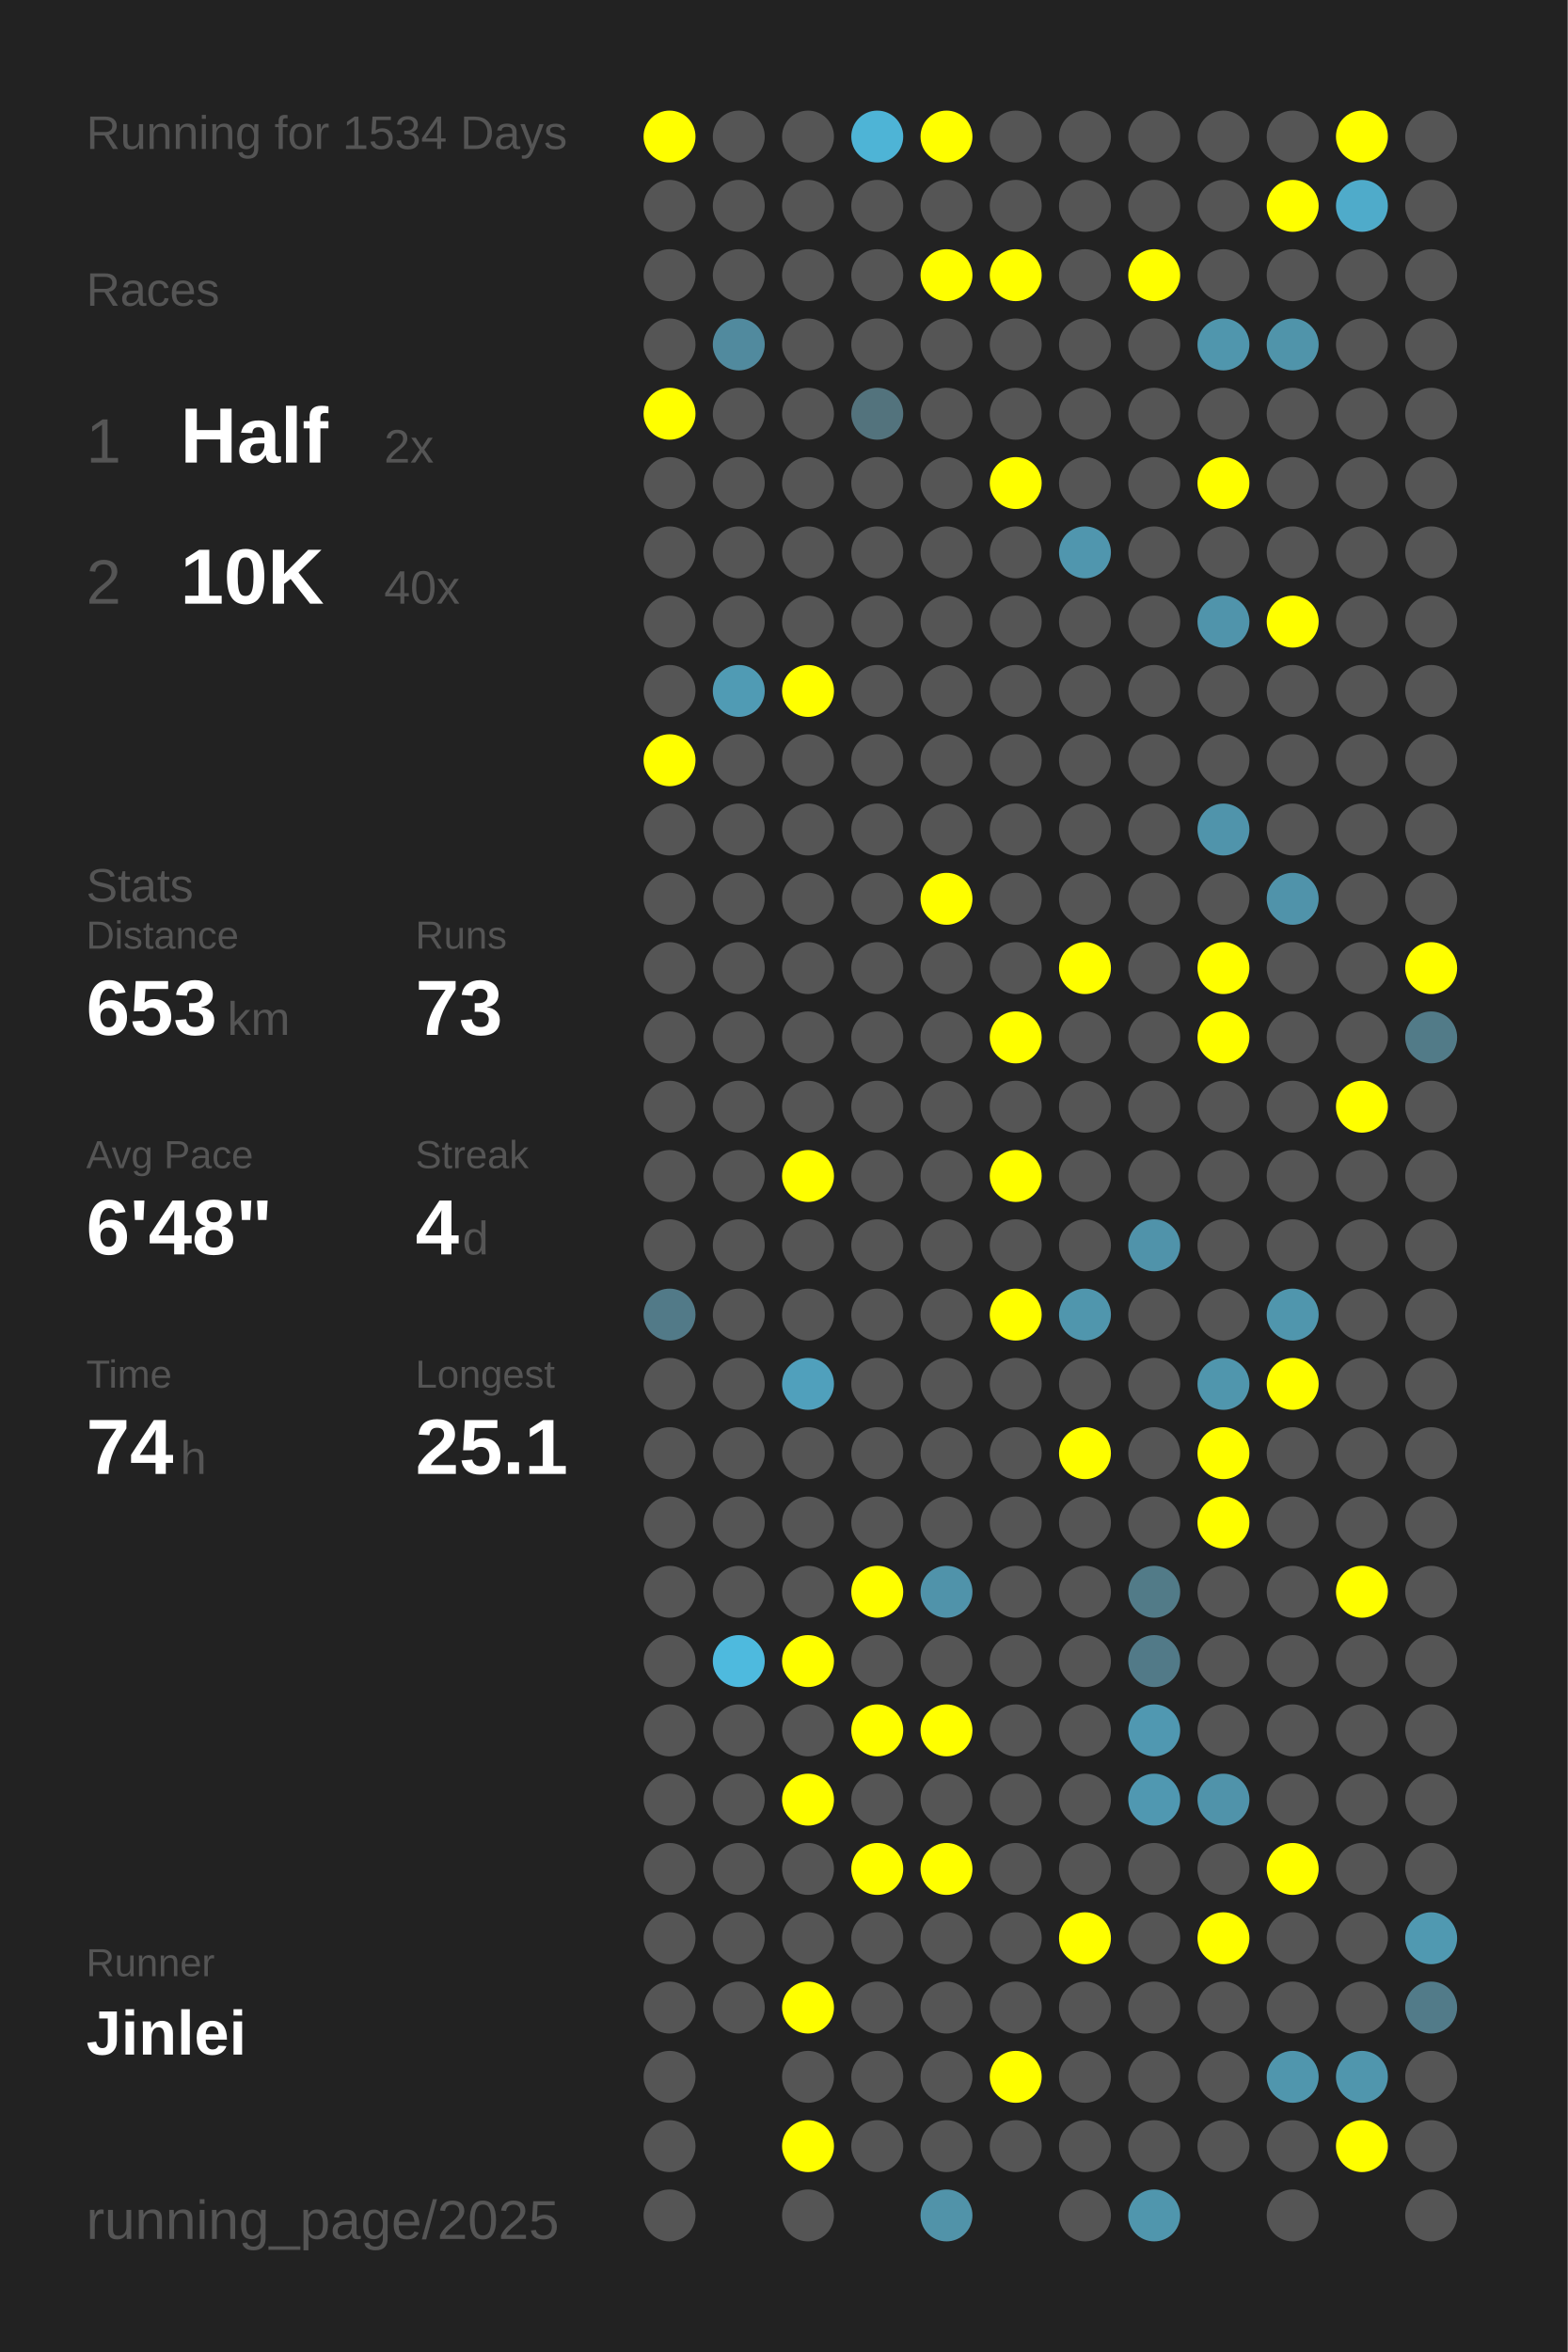
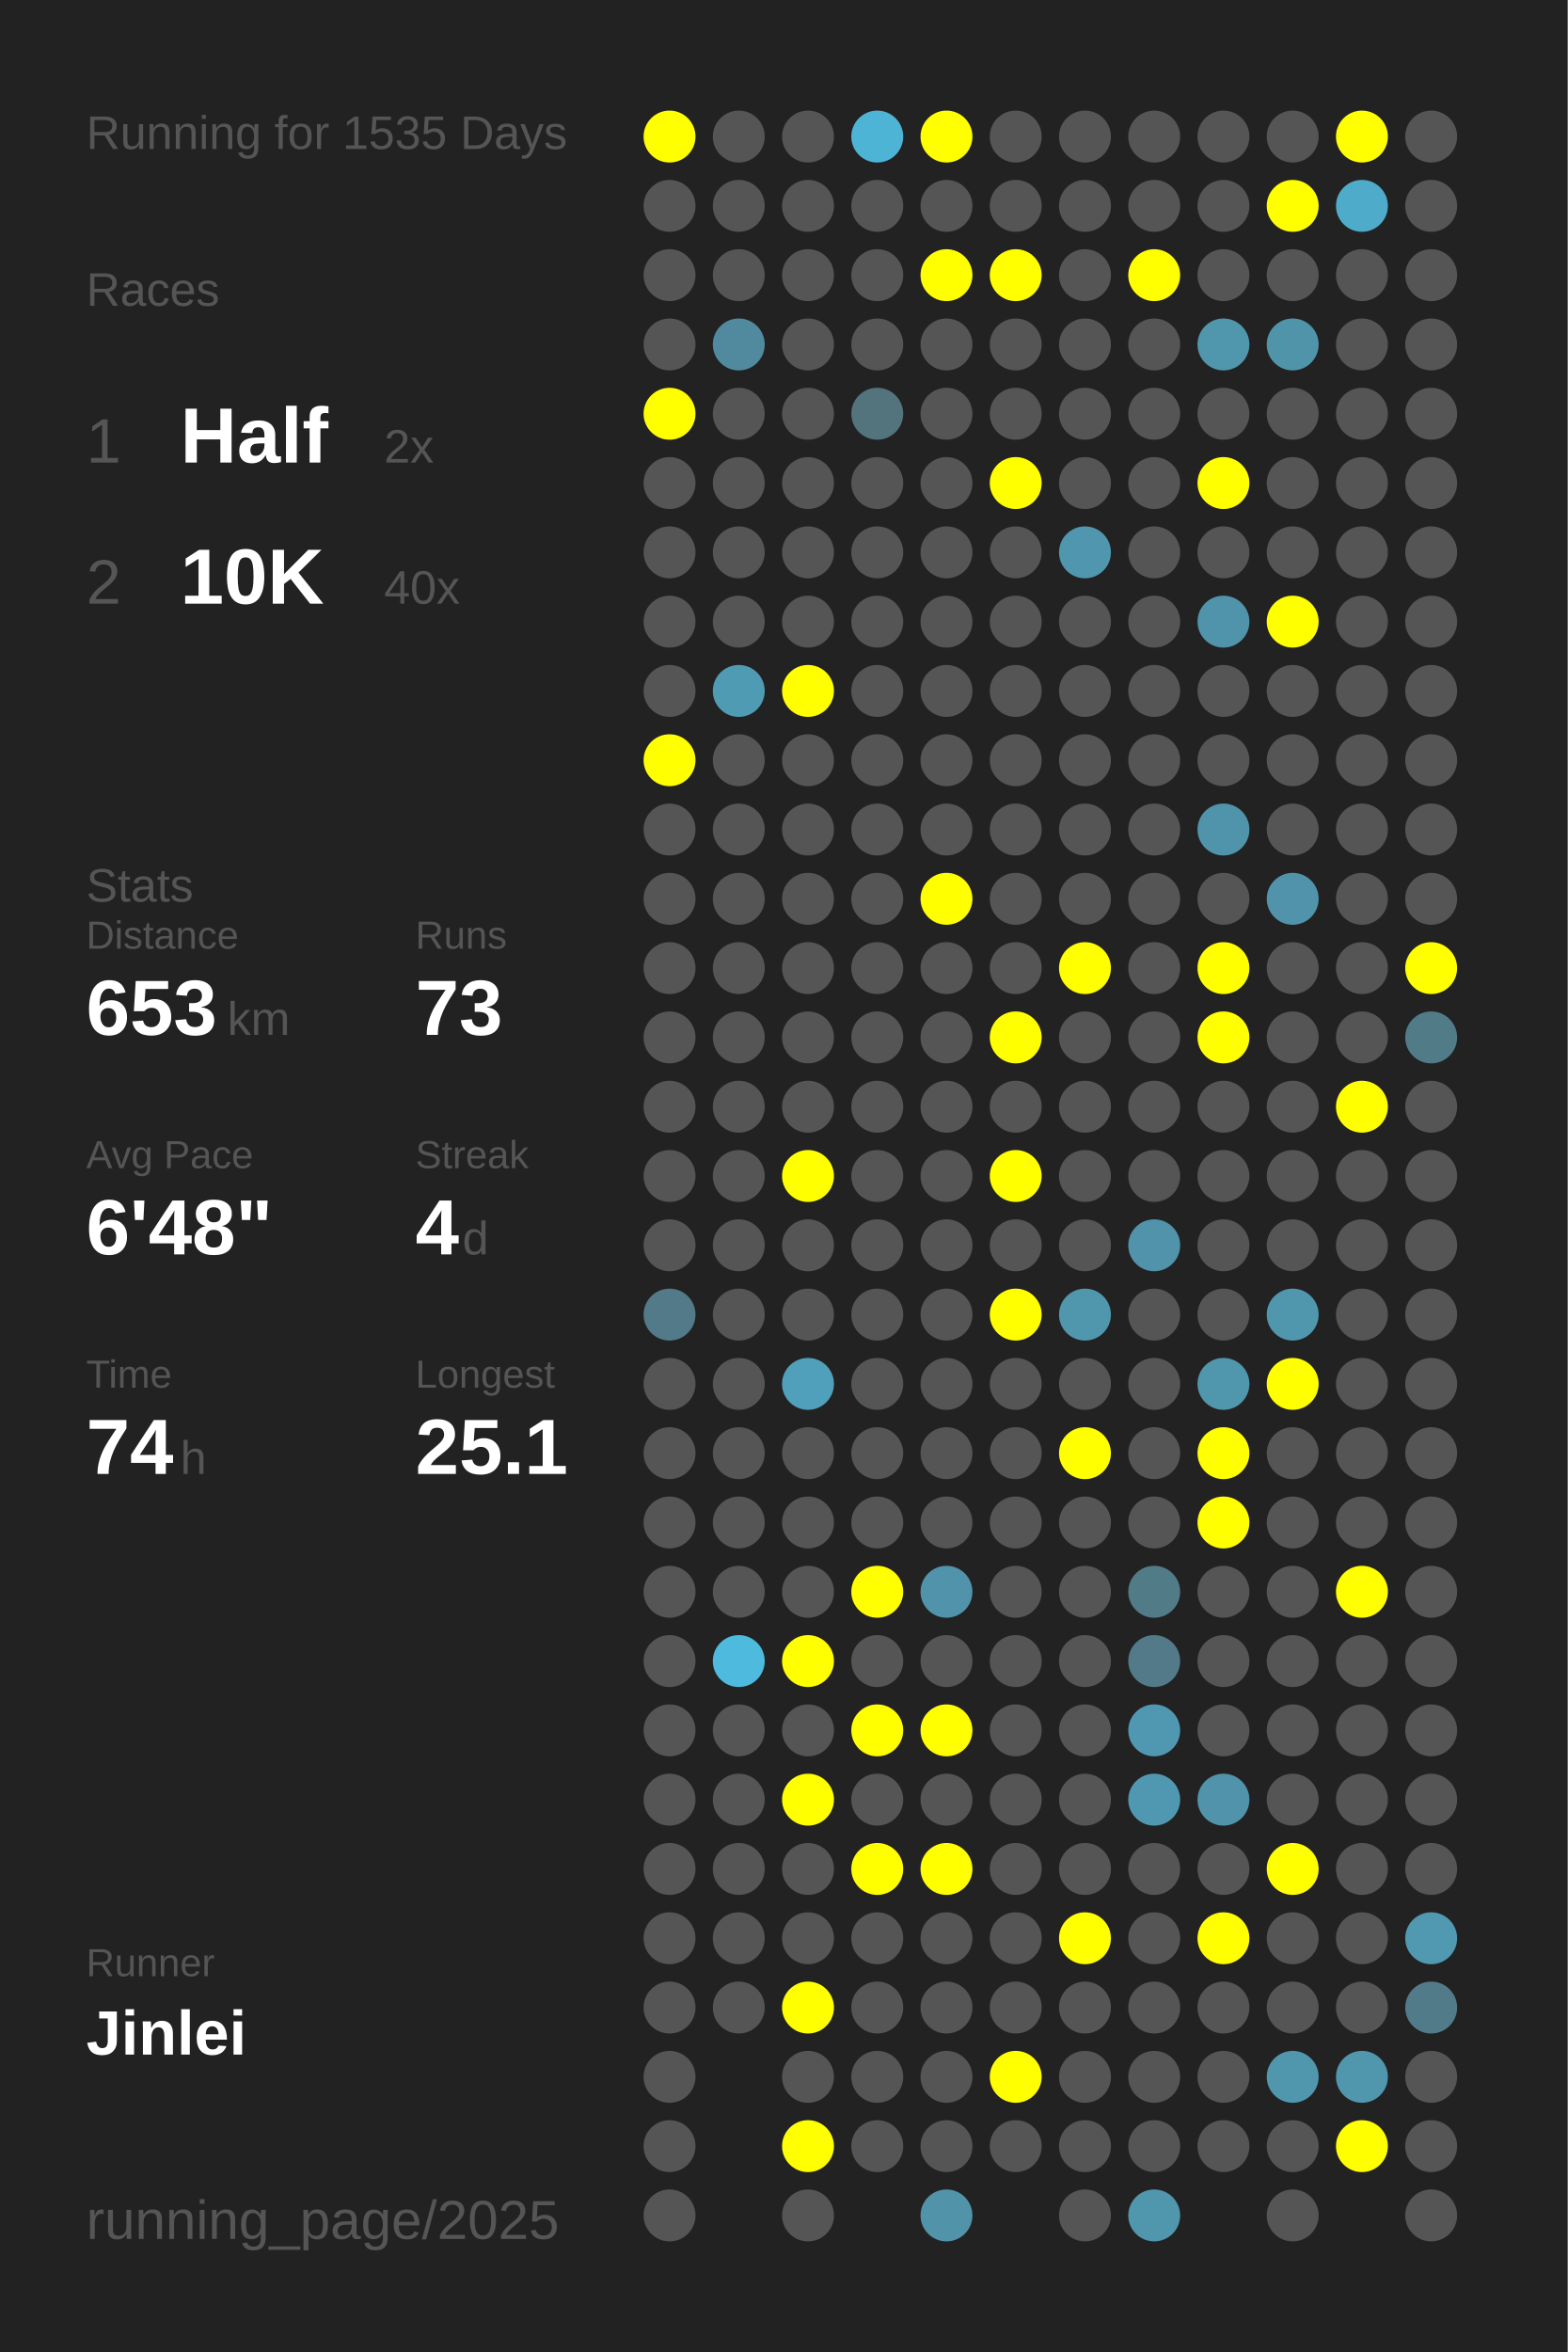
<svg xmlns="http://www.w3.org/2000/svg" baseProfile="full" height="300mm" version="1.1" viewBox="0,0,200,300" width="200mm">
  <defs />
  <rect fill="#222222" height="300" width="200" x="0" y="0" />
-   <text fill="#555555" style="font-size:6px; font-family:Arial;" x="11" y="19">Running for 1534 Days</text>
+   <text fill="#555555" style="font-size:6px; font-family:Arial;" x="11" y="19">Running for 1535 Days</text>
  <text fill="#555555" style="font-size:6px; font-family:Arial;" x="11" y="39">Races</text>
  <text fill="#555555" style="font-size:8px; font-family:Arial;" x="11" y="59">1</text>
  <text fill="#FFFFFF" style="font-size:10px; font-family:Arial; font-weight:bold;" x="23" y="59">Half</text>
  <text fill="#555555" style="font-size:6px; font-family:Arial;" x="49" y="59">2x</text>
  <text fill="#555555" style="font-size:8px; font-family:Arial;" x="11" y="77">2</text>
  <text fill="#FFFFFF" style="font-size:10px; font-family:Arial; font-weight:bold;" x="23" y="77">10K</text>
  <text fill="#555555" style="font-size:6px; font-family:Arial;" x="49" y="77">40x</text>
  <text fill="#555555" style="font-size:6px; font-family:Arial;" x="11" y="115">Stats</text>
  <text fill="#555555" style="font-size:5px; font-family:Arial;" x="11" y="121">Distance</text>
  <text fill="#FFFFFF" style="font-size:10px; font-family:Arial; font-weight:bold;" x="11" y="132">653</text>
  <text fill="#555555" style="font-size:6px; font-family:Arial;" x="29" y="132">km</text>
  <text fill="#555555" style="font-size:5px; font-family:Arial;" x="53" y="121">Runs</text>
  <text fill="#FFFFFF" style="font-size:10px; font-family:Arial; font-weight:bold;" x="53" y="132">73</text>
  <text fill="#555555" style="font-size:5px; font-family:Arial;" x="11" y="149">Avg Pace</text>
  <text fill="#FFFFFF" style="font-size:10px; font-family:Arial; font-weight:bold;" x="11" y="160">6'48"</text>
  <text fill="#555555" style="font-size:5px; font-family:Arial;" x="53" y="149">Streak</text>
  <text fill="#FFFFFF" style="font-size:10px; font-family:Arial; font-weight:bold;" x="53" y="160">4</text>
  <text fill="#555555" style="font-size:6px; font-family:Arial;" x="59" y="160">d</text>
  <text fill="#555555" style="font-size:5px; font-family:Arial;" x="11" y="177">Time</text>
  <text fill="#FFFFFF" style="font-size:10px; font-family:Arial; font-weight:bold;" x="11" y="188">74</text>
  <text fill="#555555" style="font-size:6px; font-family:Arial;" x="23" y="188">h</text>
  <text fill="#555555" style="font-size:5px; font-family:Arial;" x="53" y="177">Longest</text>
  <text fill="#FFFFFF" style="font-size:10px; font-family:Arial; font-weight:bold;" x="53" y="188">25.1</text>
  <text fill="#555555" style="font-size:5px; font-family:Arial;" x="11" y="252.065">Runner</text>
  <text fill="#FFFFFF" style="font-size:8px; font-family:Arial; font-weight:bold;" x="11" y="262.065">Jinlei</text>
  <text fill="#555555" style="font-size:7px; font-family:Arial;" x="11" y="285.581">running_page/2025</text>
  <circle cx="85.417" cy="17.419" fill="#FFFF00" r="3.312" />
  <circle cx="85.417" cy="26.258" fill="#555555" r="3.312" />
  <circle cx="85.417" cy="35.097" fill="#555555" r="3.312" />
  <circle cx="85.417" cy="43.935" fill="#555555" r="3.312" />
  <circle cx="85.417" cy="52.774" fill="#FFFF00" r="3.312" />
  <circle cx="85.417" cy="61.613" fill="#555555" r="3.312" />
  <circle cx="85.417" cy="70.452" fill="#555555" r="3.312" />
  <circle cx="85.417" cy="79.29" fill="#555555" r="3.312" />
  <circle cx="85.417" cy="88.129" fill="#555555" r="3.312" />
  <circle cx="85.417" cy="96.968" fill="#FFFF00" r="3.312" />
  <circle cx="85.417" cy="105.806" fill="#555555" r="3.312" />
  <circle cx="85.417" cy="114.645" fill="#555555" r="3.312" />
  <circle cx="85.417" cy="123.484" fill="#555555" r="3.312" />
  <circle cx="85.417" cy="132.323" fill="#555555" r="3.312" />
  <circle cx="85.417" cy="141.161" fill="#555555" r="3.312" />
  <circle cx="85.417" cy="150" fill="#555555" r="3.312" />
  <circle cx="85.417" cy="158.839" fill="#555555" r="3.312" />
  <circle cx="85.417" cy="167.677" fill="#527a88" r="3.312" />
  <circle cx="85.417" cy="176.516" fill="#555555" r="3.312" />
  <circle cx="85.417" cy="185.355" fill="#555555" r="3.312" />
  <circle cx="85.417" cy="194.194" fill="#555555" r="3.312" />
  <circle cx="85.417" cy="203.032" fill="#555555" r="3.312" />
  <circle cx="85.417" cy="211.871" fill="#555555" r="3.312" />
  <circle cx="85.417" cy="220.71" fill="#555555" r="3.312" />
  <circle cx="85.417" cy="229.548" fill="#555555" r="3.312" />
  <circle cx="85.417" cy="238.387" fill="#555555" r="3.312" />
  <circle cx="85.417" cy="247.226" fill="#555555" r="3.312" />
  <circle cx="85.417" cy="256.065" fill="#555555" r="3.312" />
  <circle cx="85.417" cy="264.903" fill="#555555" r="3.312" />
  <circle cx="85.417" cy="273.742" fill="#555555" r="3.312" />
  <circle cx="85.417" cy="282.581" fill="#555555" r="3.312" />
  <circle cx="94.25" cy="17.419" fill="#555555" r="3.312" />
  <circle cx="94.25" cy="26.258" fill="#555555" r="3.312" />
  <circle cx="94.25" cy="35.097" fill="#555555" r="3.312" />
  <circle cx="94.25" cy="43.935" fill="#518a9e" r="3.312" />
  <circle cx="94.25" cy="52.774" fill="#555555" r="3.312" />
  <circle cx="94.25" cy="61.613" fill="#555555" r="3.312" />
  <circle cx="94.25" cy="70.452" fill="#555555" r="3.312" />
  <circle cx="94.25" cy="79.29" fill="#555555" r="3.312" />
  <circle cx="94.25" cy="88.129" fill="#509bb4" r="3.312" />
  <circle cx="94.25" cy="96.968" fill="#555555" r="3.312" />
  <circle cx="94.25" cy="105.806" fill="#555555" r="3.312" />
  <circle cx="94.25" cy="114.645" fill="#555555" r="3.312" />
  <circle cx="94.25" cy="123.484" fill="#555555" r="3.312" />
  <circle cx="94.25" cy="132.323" fill="#555555" r="3.312" />
  <circle cx="94.25" cy="141.161" fill="#555555" r="3.312" />
  <circle cx="94.25" cy="150" fill="#555555" r="3.312" />
  <circle cx="94.25" cy="158.839" fill="#555555" r="3.312" />
  <circle cx="94.25" cy="167.677" fill="#555555" r="3.312" />
  <circle cx="94.25" cy="176.516" fill="#555555" r="3.312" />
  <circle cx="94.25" cy="185.355" fill="#555555" r="3.312" />
  <circle cx="94.25" cy="194.194" fill="#555555" r="3.312" />
  <circle cx="94.25" cy="203.032" fill="#555555" r="3.312" />
  <circle cx="94.25" cy="211.871" fill="#4ebade" r="3.312" />
  <circle cx="94.25" cy="220.71" fill="#555555" r="3.312" />
  <circle cx="94.25" cy="229.548" fill="#555555" r="3.312" />
  <circle cx="94.25" cy="238.387" fill="#555555" r="3.312" />
  <circle cx="94.25" cy="247.226" fill="#555555" r="3.312" />
  <circle cx="94.25" cy="256.065" fill="#555555" r="3.312" />
  <circle cx="103.083" cy="17.419" fill="#555555" r="3.312" />
  <circle cx="103.083" cy="26.258" fill="#555555" r="3.312" />
  <circle cx="103.083" cy="35.097" fill="#555555" r="3.312" />
  <circle cx="103.083" cy="43.935" fill="#555555" r="3.312" />
  <circle cx="103.083" cy="52.774" fill="#555555" r="3.312" />
  <circle cx="103.083" cy="61.613" fill="#555555" r="3.312" />
  <circle cx="103.083" cy="70.452" fill="#555555" r="3.312" />
  <circle cx="103.083" cy="79.29" fill="#555555" r="3.312" />
  <circle cx="103.083" cy="88.129" fill="#FFFF00" r="3.312" />
  <circle cx="103.083" cy="96.968" fill="#555555" r="3.312" />
  <circle cx="103.083" cy="105.806" fill="#555555" r="3.312" />
  <circle cx="103.083" cy="114.645" fill="#555555" r="3.312" />
  <circle cx="103.083" cy="123.484" fill="#555555" r="3.312" />
  <circle cx="103.083" cy="132.323" fill="#555555" r="3.312" />
  <circle cx="103.083" cy="141.161" fill="#555555" r="3.312" />
  <circle cx="103.083" cy="150" fill="#FFFF00" r="3.312" />
  <circle cx="103.083" cy="158.839" fill="#555555" r="3.312" />
  <circle cx="103.083" cy="167.677" fill="#555555" r="3.312" />
  <circle cx="103.083" cy="176.516" fill="#50a0bc" r="3.312" />
  <circle cx="103.083" cy="185.355" fill="#555555" r="3.312" />
  <circle cx="103.083" cy="194.194" fill="#555555" r="3.312" />
  <circle cx="103.083" cy="203.032" fill="#555555" r="3.312" />
  <circle cx="103.083" cy="211.871" fill="#FFFF00" r="3.312" />
  <circle cx="103.083" cy="220.71" fill="#555555" r="3.312" />
  <circle cx="103.083" cy="229.548" fill="#FFFF00" r="3.312" />
  <circle cx="103.083" cy="238.387" fill="#555555" r="3.312" />
  <circle cx="103.083" cy="247.226" fill="#555555" r="3.312" />
  <circle cx="103.083" cy="256.065" fill="#FFFF00" r="3.312" />
  <circle cx="103.083" cy="264.903" fill="#555555" r="3.312" />
  <circle cx="103.083" cy="273.742" fill="#FFFF00" r="3.312" />
  <circle cx="103.083" cy="282.581" fill="#555555" r="3.312" />
  <circle cx="111.917" cy="17.419" fill="#4eb4d6" r="3.312" />
  <circle cx="111.917" cy="26.258" fill="#555555" r="3.312" />
  <circle cx="111.917" cy="35.097" fill="#555555" r="3.312" />
  <circle cx="111.917" cy="43.935" fill="#555555" r="3.312" />
  <circle cx="111.917" cy="52.774" fill="#53737d" r="3.312" />
  <circle cx="111.917" cy="61.613" fill="#555555" r="3.312" />
  <circle cx="111.917" cy="70.452" fill="#555555" r="3.312" />
  <circle cx="111.917" cy="79.29" fill="#555555" r="3.312" />
  <circle cx="111.917" cy="88.129" fill="#555555" r="3.312" />
  <circle cx="111.917" cy="96.968" fill="#555555" r="3.312" />
  <circle cx="111.917" cy="105.806" fill="#555555" r="3.312" />
  <circle cx="111.917" cy="114.645" fill="#555555" r="3.312" />
  <circle cx="111.917" cy="123.484" fill="#555555" r="3.312" />
  <circle cx="111.917" cy="132.323" fill="#555555" r="3.312" />
  <circle cx="111.917" cy="141.161" fill="#555555" r="3.312" />
  <circle cx="111.917" cy="150" fill="#555555" r="3.312" />
  <circle cx="111.917" cy="158.839" fill="#555555" r="3.312" />
  <circle cx="111.917" cy="167.677" fill="#555555" r="3.312" />
  <circle cx="111.917" cy="176.516" fill="#555555" r="3.312" />
  <circle cx="111.917" cy="185.355" fill="#555555" r="3.312" />
  <circle cx="111.917" cy="194.194" fill="#555555" r="3.312" />
  <circle cx="111.917" cy="203.032" fill="#FFFF00" r="3.312" />
  <circle cx="111.917" cy="211.871" fill="#555555" r="3.312" />
  <circle cx="111.917" cy="220.71" fill="#FFFF00" r="3.312" />
  <circle cx="111.917" cy="229.548" fill="#555555" r="3.312" />
  <circle cx="111.917" cy="238.387" fill="#FFFF00" r="3.312" />
  <circle cx="111.917" cy="247.226" fill="#555555" r="3.312" />
  <circle cx="111.917" cy="256.065" fill="#555555" r="3.312" />
  <circle cx="111.917" cy="264.903" fill="#555555" r="3.312" />
  <circle cx="111.917" cy="273.742" fill="#555555" r="3.312" />
  <circle cx="120.75" cy="17.419" fill="#FFFF00" r="3.312" />
  <circle cx="120.75" cy="26.258" fill="#555555" r="3.312" />
  <circle cx="120.75" cy="35.097" fill="#FFFF00" r="3.312" />
  <circle cx="120.75" cy="43.935" fill="#555555" r="3.312" />
  <circle cx="120.75" cy="52.774" fill="#555555" r="3.312" />
  <circle cx="120.75" cy="61.613" fill="#555555" r="3.312" />
  <circle cx="120.75" cy="70.452" fill="#555555" r="3.312" />
  <circle cx="120.75" cy="79.29" fill="#555555" r="3.312" />
  <circle cx="120.75" cy="88.129" fill="#555555" r="3.312" />
  <circle cx="120.75" cy="96.968" fill="#555555" r="3.312" />
  <circle cx="120.75" cy="105.806" fill="#555555" r="3.312" />
  <circle cx="120.75" cy="114.645" fill="#FFFF00" r="3.312" />
  <circle cx="120.75" cy="123.484" fill="#555555" r="3.312" />
  <circle cx="120.75" cy="132.323" fill="#555555" r="3.312" />
  <circle cx="120.75" cy="141.161" fill="#555555" r="3.312" />
  <circle cx="120.75" cy="150" fill="#555555" r="3.312" />
  <circle cx="120.75" cy="158.839" fill="#555555" r="3.312" />
  <circle cx="120.75" cy="167.677" fill="#555555" r="3.312" />
  <circle cx="120.75" cy="176.516" fill="#555555" r="3.312" />
  <circle cx="120.75" cy="185.355" fill="#555555" r="3.312" />
  <circle cx="120.75" cy="194.194" fill="#555555" r="3.312" />
  <circle cx="120.75" cy="203.032" fill="#5093aa" r="3.312" />
  <circle cx="120.75" cy="211.871" fill="#555555" r="3.312" />
  <circle cx="120.75" cy="220.71" fill="#FFFF00" r="3.312" />
  <circle cx="120.75" cy="229.548" fill="#555555" r="3.312" />
  <circle cx="120.75" cy="238.387" fill="#FFFF00" r="3.312" />
  <circle cx="120.75" cy="247.226" fill="#555555" r="3.312" />
  <circle cx="120.75" cy="256.065" fill="#555555" r="3.312" />
  <circle cx="120.75" cy="264.903" fill="#555555" r="3.312" />
  <circle cx="120.75" cy="273.742" fill="#555555" r="3.312" />
  <circle cx="120.75" cy="282.581" fill="#5193a9" r="3.312" />
  <circle cx="129.583" cy="17.419" fill="#555555" r="3.312" />
  <circle cx="129.583" cy="26.258" fill="#555555" r="3.312" />
  <circle cx="129.583" cy="35.097" fill="#FFFF00" r="3.312" />
  <circle cx="129.583" cy="43.935" fill="#555555" r="3.312" />
  <circle cx="129.583" cy="52.774" fill="#555555" r="3.312" />
  <circle cx="129.583" cy="61.613" fill="#FFFF00" r="3.312" />
  <circle cx="129.583" cy="70.452" fill="#555555" r="3.312" />
  <circle cx="129.583" cy="79.29" fill="#555555" r="3.312" />
  <circle cx="129.583" cy="88.129" fill="#555555" r="3.312" />
  <circle cx="129.583" cy="96.968" fill="#555555" r="3.312" />
  <circle cx="129.583" cy="105.806" fill="#555555" r="3.312" />
  <circle cx="129.583" cy="114.645" fill="#555555" r="3.312" />
  <circle cx="129.583" cy="123.484" fill="#555555" r="3.312" />
  <circle cx="129.583" cy="132.323" fill="#FFFF00" r="3.312" />
  <circle cx="129.583" cy="141.161" fill="#555555" r="3.312" />
  <circle cx="129.583" cy="150" fill="#FFFF00" r="3.312" />
  <circle cx="129.583" cy="158.839" fill="#555555" r="3.312" />
  <circle cx="129.583" cy="167.677" fill="#FFFF00" r="3.312" />
  <circle cx="129.583" cy="176.516" fill="#555555" r="3.312" />
  <circle cx="129.583" cy="185.355" fill="#555555" r="3.312" />
  <circle cx="129.583" cy="194.194" fill="#555555" r="3.312" />
  <circle cx="129.583" cy="203.032" fill="#555555" r="3.312" />
  <circle cx="129.583" cy="211.871" fill="#555555" r="3.312" />
  <circle cx="129.583" cy="220.71" fill="#555555" r="3.312" />
  <circle cx="129.583" cy="229.548" fill="#555555" r="3.312" />
  <circle cx="129.583" cy="238.387" fill="#555555" r="3.312" />
  <circle cx="129.583" cy="247.226" fill="#555555" r="3.312" />
  <circle cx="129.583" cy="256.065" fill="#555555" r="3.312" />
  <circle cx="129.583" cy="264.903" fill="#FFFF00" r="3.312" />
  <circle cx="129.583" cy="273.742" fill="#555555" r="3.312" />
  <circle cx="138.417" cy="17.419" fill="#555555" r="3.312" />
  <circle cx="138.417" cy="26.258" fill="#555555" r="3.312" />
  <circle cx="138.417" cy="35.097" fill="#555555" r="3.312" />
  <circle cx="138.417" cy="43.935" fill="#555555" r="3.312" />
  <circle cx="138.417" cy="52.774" fill="#555555" r="3.312" />
  <circle cx="138.417" cy="61.613" fill="#555555" r="3.312" />
  <circle cx="138.417" cy="70.452" fill="#5096ae" r="3.312" />
  <circle cx="138.417" cy="79.29" fill="#555555" r="3.312" />
  <circle cx="138.417" cy="88.129" fill="#555555" r="3.312" />
  <circle cx="138.417" cy="96.968" fill="#555555" r="3.312" />
  <circle cx="138.417" cy="105.806" fill="#555555" r="3.312" />
  <circle cx="138.417" cy="114.645" fill="#555555" r="3.312" />
  <circle cx="138.417" cy="123.484" fill="#FFFF00" r="3.312" />
  <circle cx="138.417" cy="132.323" fill="#555555" r="3.312" />
  <circle cx="138.417" cy="141.161" fill="#555555" r="3.312" />
  <circle cx="138.417" cy="150" fill="#555555" r="3.312" />
  <circle cx="138.417" cy="158.839" fill="#555555" r="3.312" />
  <circle cx="138.417" cy="167.677" fill="#5096ad" r="3.312" />
  <circle cx="138.417" cy="176.516" fill="#555555" r="3.312" />
  <circle cx="138.417" cy="185.355" fill="#FFFF00" r="3.312" />
  <circle cx="138.417" cy="194.194" fill="#555555" r="3.312" />
  <circle cx="138.417" cy="203.032" fill="#555555" r="3.312" />
  <circle cx="138.417" cy="211.871" fill="#555555" r="3.312" />
  <circle cx="138.417" cy="220.71" fill="#555555" r="3.312" />
  <circle cx="138.417" cy="229.548" fill="#555555" r="3.312" />
  <circle cx="138.417" cy="238.387" fill="#555555" r="3.312" />
  <circle cx="138.417" cy="247.226" fill="#FFFF00" r="3.312" />
  <circle cx="138.417" cy="256.065" fill="#555555" r="3.312" />
  <circle cx="138.417" cy="264.903" fill="#555555" r="3.312" />
  <circle cx="138.417" cy="273.742" fill="#555555" r="3.312" />
  <circle cx="138.417" cy="282.581" fill="#555555" r="3.312" />
  <circle cx="147.25" cy="17.419" fill="#555555" r="3.312" />
  <circle cx="147.25" cy="26.258" fill="#555555" r="3.312" />
  <circle cx="147.25" cy="35.097" fill="#FFFF00" r="3.312" />
  <circle cx="147.25" cy="43.935" fill="#555555" r="3.312" />
  <circle cx="147.25" cy="52.774" fill="#555555" r="3.312" />
  <circle cx="147.25" cy="61.613" fill="#555555" r="3.312" />
  <circle cx="147.25" cy="70.452" fill="#555555" r="3.312" />
  <circle cx="147.25" cy="79.29" fill="#555555" r="3.312" />
  <circle cx="147.25" cy="88.129" fill="#555555" r="3.312" />
  <circle cx="147.25" cy="96.968" fill="#555555" r="3.312" />
  <circle cx="147.25" cy="105.806" fill="#555555" r="3.312" />
  <circle cx="147.25" cy="114.645" fill="#555555" r="3.312" />
  <circle cx="147.25" cy="123.484" fill="#555555" r="3.312" />
  <circle cx="147.25" cy="132.323" fill="#555555" r="3.312" />
  <circle cx="147.25" cy="141.161" fill="#555555" r="3.312" />
  <circle cx="147.25" cy="150" fill="#555555" r="3.312" />
  <circle cx="147.25" cy="158.839" fill="#5093aa" r="3.312" />
  <circle cx="147.25" cy="167.677" fill="#555555" r="3.312" />
  <circle cx="147.25" cy="176.516" fill="#555555" r="3.312" />
  <circle cx="147.25" cy="185.355" fill="#555555" r="3.312" />
  <circle cx="147.25" cy="194.194" fill="#555555" r="3.312" />
  <circle cx="147.25" cy="203.032" fill="#527b88" r="3.312" />
  <circle cx="147.25" cy="211.871" fill="#527a88" r="3.312" />
  <circle cx="147.25" cy="220.71" fill="#5098b1" r="3.312" />
  <circle cx="147.25" cy="229.548" fill="#5098b1" r="3.312" />
  <circle cx="147.25" cy="238.387" fill="#555555" r="3.312" />
  <circle cx="147.25" cy="247.226" fill="#555555" r="3.312" />
  <circle cx="147.25" cy="256.065" fill="#555555" r="3.312" />
  <circle cx="147.25" cy="264.903" fill="#555555" r="3.312" />
  <circle cx="147.25" cy="273.742" fill="#555555" r="3.312" />
  <circle cx="147.25" cy="282.581" fill="#5096ad" r="3.312" />
  <circle cx="156.083" cy="17.419" fill="#555555" r="3.312" />
  <circle cx="156.083" cy="26.258" fill="#555555" r="3.312" />
  <circle cx="156.083" cy="35.097" fill="#555555" r="3.312" />
  <circle cx="156.083" cy="43.935" fill="#5096ad" r="3.312" />
  <circle cx="156.083" cy="52.774" fill="#555555" r="3.312" />
  <circle cx="156.083" cy="61.613" fill="#FFFF00" r="3.312" />
  <circle cx="156.083" cy="70.452" fill="#555555" r="3.312" />
  <circle cx="156.083" cy="79.29" fill="#5094ab" r="3.312" />
  <circle cx="156.083" cy="88.129" fill="#555555" r="3.312" />
  <circle cx="156.083" cy="96.968" fill="#555555" r="3.312" />
  <circle cx="156.083" cy="105.806" fill="#5094ab" r="3.312" />
  <circle cx="156.083" cy="114.645" fill="#555555" r="3.312" />
  <circle cx="156.083" cy="123.484" fill="#FFFF00" r="3.312" />
  <circle cx="156.083" cy="132.323" fill="#FFFF00" r="3.312" />
  <circle cx="156.083" cy="141.161" fill="#555555" r="3.312" />
  <circle cx="156.083" cy="150" fill="#555555" r="3.312" />
  <circle cx="156.083" cy="158.839" fill="#555555" r="3.312" />
  <circle cx="156.083" cy="167.677" fill="#555555" r="3.312" />
  <circle cx="156.083" cy="176.516" fill="#5096ad" r="3.312" />
  <circle cx="156.083" cy="185.355" fill="#FFFF00" r="3.312" />
  <circle cx="156.083" cy="194.194" fill="#FFFF00" r="3.312" />
  <circle cx="156.083" cy="203.032" fill="#555555" r="3.312" />
  <circle cx="156.083" cy="211.871" fill="#555555" r="3.312" />
  <circle cx="156.083" cy="220.71" fill="#555555" r="3.312" />
  <circle cx="156.083" cy="229.548" fill="#5093aa" r="3.312" />
  <circle cx="156.083" cy="238.387" fill="#555555" r="3.312" />
  <circle cx="156.083" cy="247.226" fill="#FFFF00" r="3.312" />
  <circle cx="156.083" cy="256.065" fill="#555555" r="3.312" />
  <circle cx="156.083" cy="264.903" fill="#555555" r="3.312" />
  <circle cx="156.083" cy="273.742" fill="#555555" r="3.312" />
  <circle cx="164.917" cy="17.419" fill="#555555" r="3.312" />
  <circle cx="164.917" cy="26.258" fill="#FFFF00" r="3.312" />
  <circle cx="164.917" cy="35.097" fill="#555555" r="3.312" />
  <circle cx="164.917" cy="43.935" fill="#5094aa" r="3.312" />
  <circle cx="164.917" cy="52.774" fill="#555555" r="3.312" />
  <circle cx="164.917" cy="61.613" fill="#555555" r="3.312" />
  <circle cx="164.917" cy="70.452" fill="#555555" r="3.312" />
  <circle cx="164.917" cy="79.29" fill="#FFFF00" r="3.312" />
  <circle cx="164.917" cy="88.129" fill="#555555" r="3.312" />
  <circle cx="164.917" cy="96.968" fill="#555555" r="3.312" />
  <circle cx="164.917" cy="105.806" fill="#555555" r="3.312" />
  <circle cx="164.917" cy="114.645" fill="#5093aa" r="3.312" />
  <circle cx="164.917" cy="123.484" fill="#555555" r="3.312" />
  <circle cx="164.917" cy="132.323" fill="#555555" r="3.312" />
  <circle cx="164.917" cy="141.161" fill="#555555" r="3.312" />
  <circle cx="164.917" cy="150" fill="#555555" r="3.312" />
  <circle cx="164.917" cy="158.839" fill="#555555" r="3.312" />
  <circle cx="164.917" cy="167.677" fill="#5096ad" r="3.312" />
  <circle cx="164.917" cy="176.516" fill="#FFFF00" r="3.312" />
  <circle cx="164.917" cy="185.355" fill="#555555" r="3.312" />
  <circle cx="164.917" cy="194.194" fill="#555555" r="3.312" />
  <circle cx="164.917" cy="203.032" fill="#555555" r="3.312" />
  <circle cx="164.917" cy="211.871" fill="#555555" r="3.312" />
  <circle cx="164.917" cy="220.71" fill="#555555" r="3.312" />
  <circle cx="164.917" cy="229.548" fill="#555555" r="3.312" />
  <circle cx="164.917" cy="238.387" fill="#FFFF00" r="3.312" />
  <circle cx="164.917" cy="247.226" fill="#555555" r="3.312" />
  <circle cx="164.917" cy="256.065" fill="#555555" r="3.312" />
  <circle cx="164.917" cy="264.903" fill="#5096ad" r="3.312" />
  <circle cx="164.917" cy="273.742" fill="#555555" r="3.312" />
  <circle cx="164.917" cy="282.581" fill="#555555" r="3.312" />
  <circle cx="173.75" cy="17.419" fill="#FFFF00" r="3.312" />
  <circle cx="173.75" cy="26.258" fill="#4fabca" r="3.312" />
  <circle cx="173.75" cy="35.097" fill="#555555" r="3.312" />
  <circle cx="173.75" cy="43.935" fill="#555555" r="3.312" />
  <circle cx="173.75" cy="52.774" fill="#555555" r="3.312" />
  <circle cx="173.75" cy="61.613" fill="#555555" r="3.312" />
  <circle cx="173.75" cy="70.452" fill="#555555" r="3.312" />
  <circle cx="173.75" cy="79.29" fill="#555555" r="3.312" />
  <circle cx="173.75" cy="88.129" fill="#555555" r="3.312" />
  <circle cx="173.75" cy="96.968" fill="#555555" r="3.312" />
  <circle cx="173.75" cy="105.806" fill="#555555" r="3.312" />
  <circle cx="173.75" cy="114.645" fill="#555555" r="3.312" />
  <circle cx="173.75" cy="123.484" fill="#555555" r="3.312" />
  <circle cx="173.75" cy="132.323" fill="#555555" r="3.312" />
  <circle cx="173.75" cy="141.161" fill="#FFFF00" r="3.312" />
  <circle cx="173.75" cy="150" fill="#555555" r="3.312" />
  <circle cx="173.75" cy="158.839" fill="#555555" r="3.312" />
  <circle cx="173.75" cy="167.677" fill="#555555" r="3.312" />
  <circle cx="173.75" cy="176.516" fill="#555555" r="3.312" />
  <circle cx="173.75" cy="185.355" fill="#555555" r="3.312" />
  <circle cx="173.75" cy="194.194" fill="#555555" r="3.312" />
  <circle cx="173.75" cy="203.032" fill="#FFFF00" r="3.312" />
  <circle cx="173.75" cy="211.871" fill="#555555" r="3.312" />
  <circle cx="173.75" cy="220.71" fill="#555555" r="3.312" />
  <circle cx="173.75" cy="229.548" fill="#555555" r="3.312" />
  <circle cx="173.75" cy="238.387" fill="#555555" r="3.312" />
  <circle cx="173.75" cy="247.226" fill="#555555" r="3.312" />
  <circle cx="173.75" cy="256.065" fill="#555555" r="3.312" />
  <circle cx="173.75" cy="264.903" fill="#5096ad" r="3.312" />
  <circle cx="173.75" cy="273.742" fill="#FFFF00" r="3.312" />
  <circle cx="182.583" cy="17.419" fill="#555555" r="3.312" />
  <circle cx="182.583" cy="26.258" fill="#555555" r="3.312" />
  <circle cx="182.583" cy="35.097" fill="#555555" r="3.312" />
  <circle cx="182.583" cy="43.935" fill="#555555" r="3.312" />
  <circle cx="182.583" cy="52.774" fill="#555555" r="3.312" />
  <circle cx="182.583" cy="61.613" fill="#555555" r="3.312" />
  <circle cx="182.583" cy="70.452" fill="#555555" r="3.312" />
  <circle cx="182.583" cy="79.29" fill="#555555" r="3.312" />
  <circle cx="182.583" cy="88.129" fill="#555555" r="3.312" />
  <circle cx="182.583" cy="96.968" fill="#555555" r="3.312" />
  <circle cx="182.583" cy="105.806" fill="#555555" r="3.312" />
  <circle cx="182.583" cy="114.645" fill="#555555" r="3.312" />
  <circle cx="182.583" cy="123.484" fill="#FFFF00" r="3.312" />
  <circle cx="182.583" cy="132.323" fill="#527b88" r="3.312" />
  <circle cx="182.583" cy="141.161" fill="#555555" r="3.312" />
  <circle cx="182.583" cy="150" fill="#555555" r="3.312" />
  <circle cx="182.583" cy="158.839" fill="#555555" r="3.312" />
  <circle cx="182.583" cy="167.677" fill="#555555" r="3.312" />
  <circle cx="182.583" cy="176.516" fill="#555555" r="3.312" />
  <circle cx="182.583" cy="185.355" fill="#555555" r="3.312" />
  <circle cx="182.583" cy="194.194" fill="#555555" r="3.312" />
  <circle cx="182.583" cy="203.032" fill="#555555" r="3.312" />
  <circle cx="182.583" cy="211.871" fill="#555555" r="3.312" />
  <circle cx="182.583" cy="220.71" fill="#555555" r="3.312" />
  <circle cx="182.583" cy="229.548" fill="#555555" r="3.312" />
  <circle cx="182.583" cy="238.387" fill="#555555" r="3.312" />
  <circle cx="182.583" cy="247.226" fill="#5099b1" r="3.312" />
  <circle cx="182.583" cy="256.065" fill="#527b89" r="3.312" />
  <circle cx="182.583" cy="264.903" fill="#555555" r="3.312" />
  <circle cx="182.583" cy="273.742" fill="#555555" r="3.312" />
  <circle cx="182.583" cy="282.581" fill="#555555" r="3.312" />
</svg>
